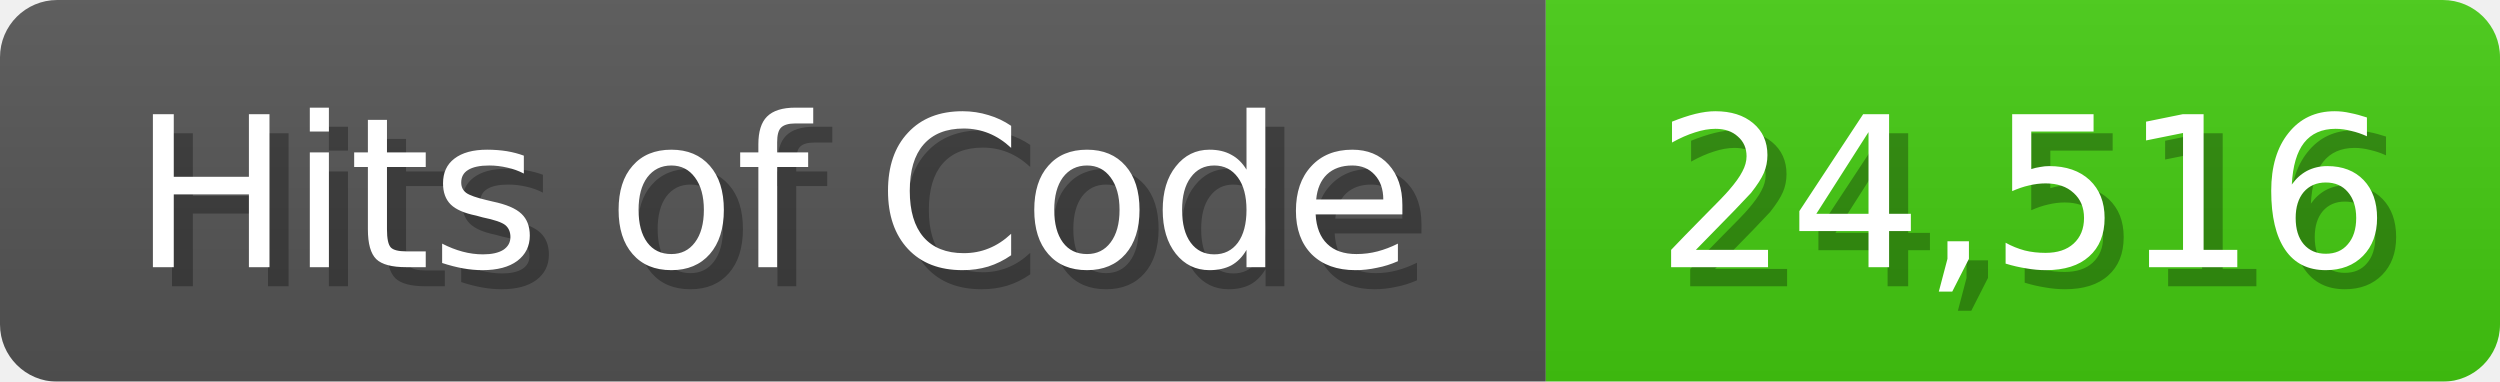
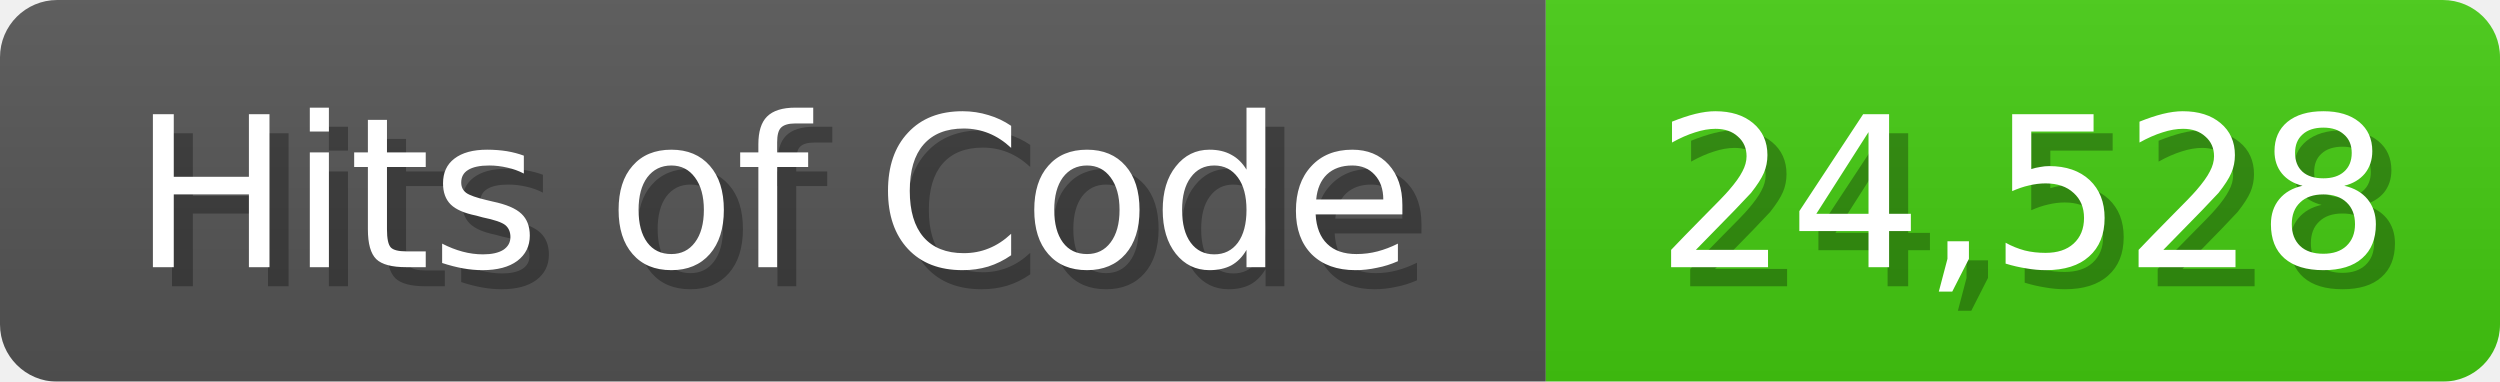
<svg xmlns="http://www.w3.org/2000/svg" width="131" height="20">
  <linearGradient id="b" x2="0" y2="100%">
    <stop offset="0" stop-color="#bbb" stop-opacity=".1" />
    <stop offset="1" stop-opacity=".1" />
  </linearGradient>
  <mask id="anybadge_1">
    <rect width="131" height="20" rx="3" fill="#fff" />
  </mask>
  <g mask="url(#anybadge_1)">
    <path fill="#555" d="M0 0h81v20H0z" />
    <path fill="#4C1" d="M81 0h50v20H81z" />
    <path fill="url(#b)" d="M0 0h131v20H0z" />
  </g>
  <g fill="#fff" text-anchor="middle" font-family="DejaVu Sans,Verdana,Geneva,sans-serif" font-size="11">
    <text x="41.5" y="15" fill="#010101" fill-opacity=".3">Hits of Code</text>
    <text x="40.5" y="14">Hits of Code</text>
  </g>
  <g fill="#fff" text-anchor="middle" font-family="DejaVu Sans,Verdana,Geneva,sans-serif" font-size="11">
-     <text x="107.0" y="15" fill="#010101" fill-opacity=".3">24,516</text>
-     <text x="106.0" y="14">24,516</text>
+     <text x="107.0" y="15" fill="#010101" fill-opacity=".3">24,528</text>
+     <text x="106.0" y="14">24,528</text>
  </g>
</svg>
